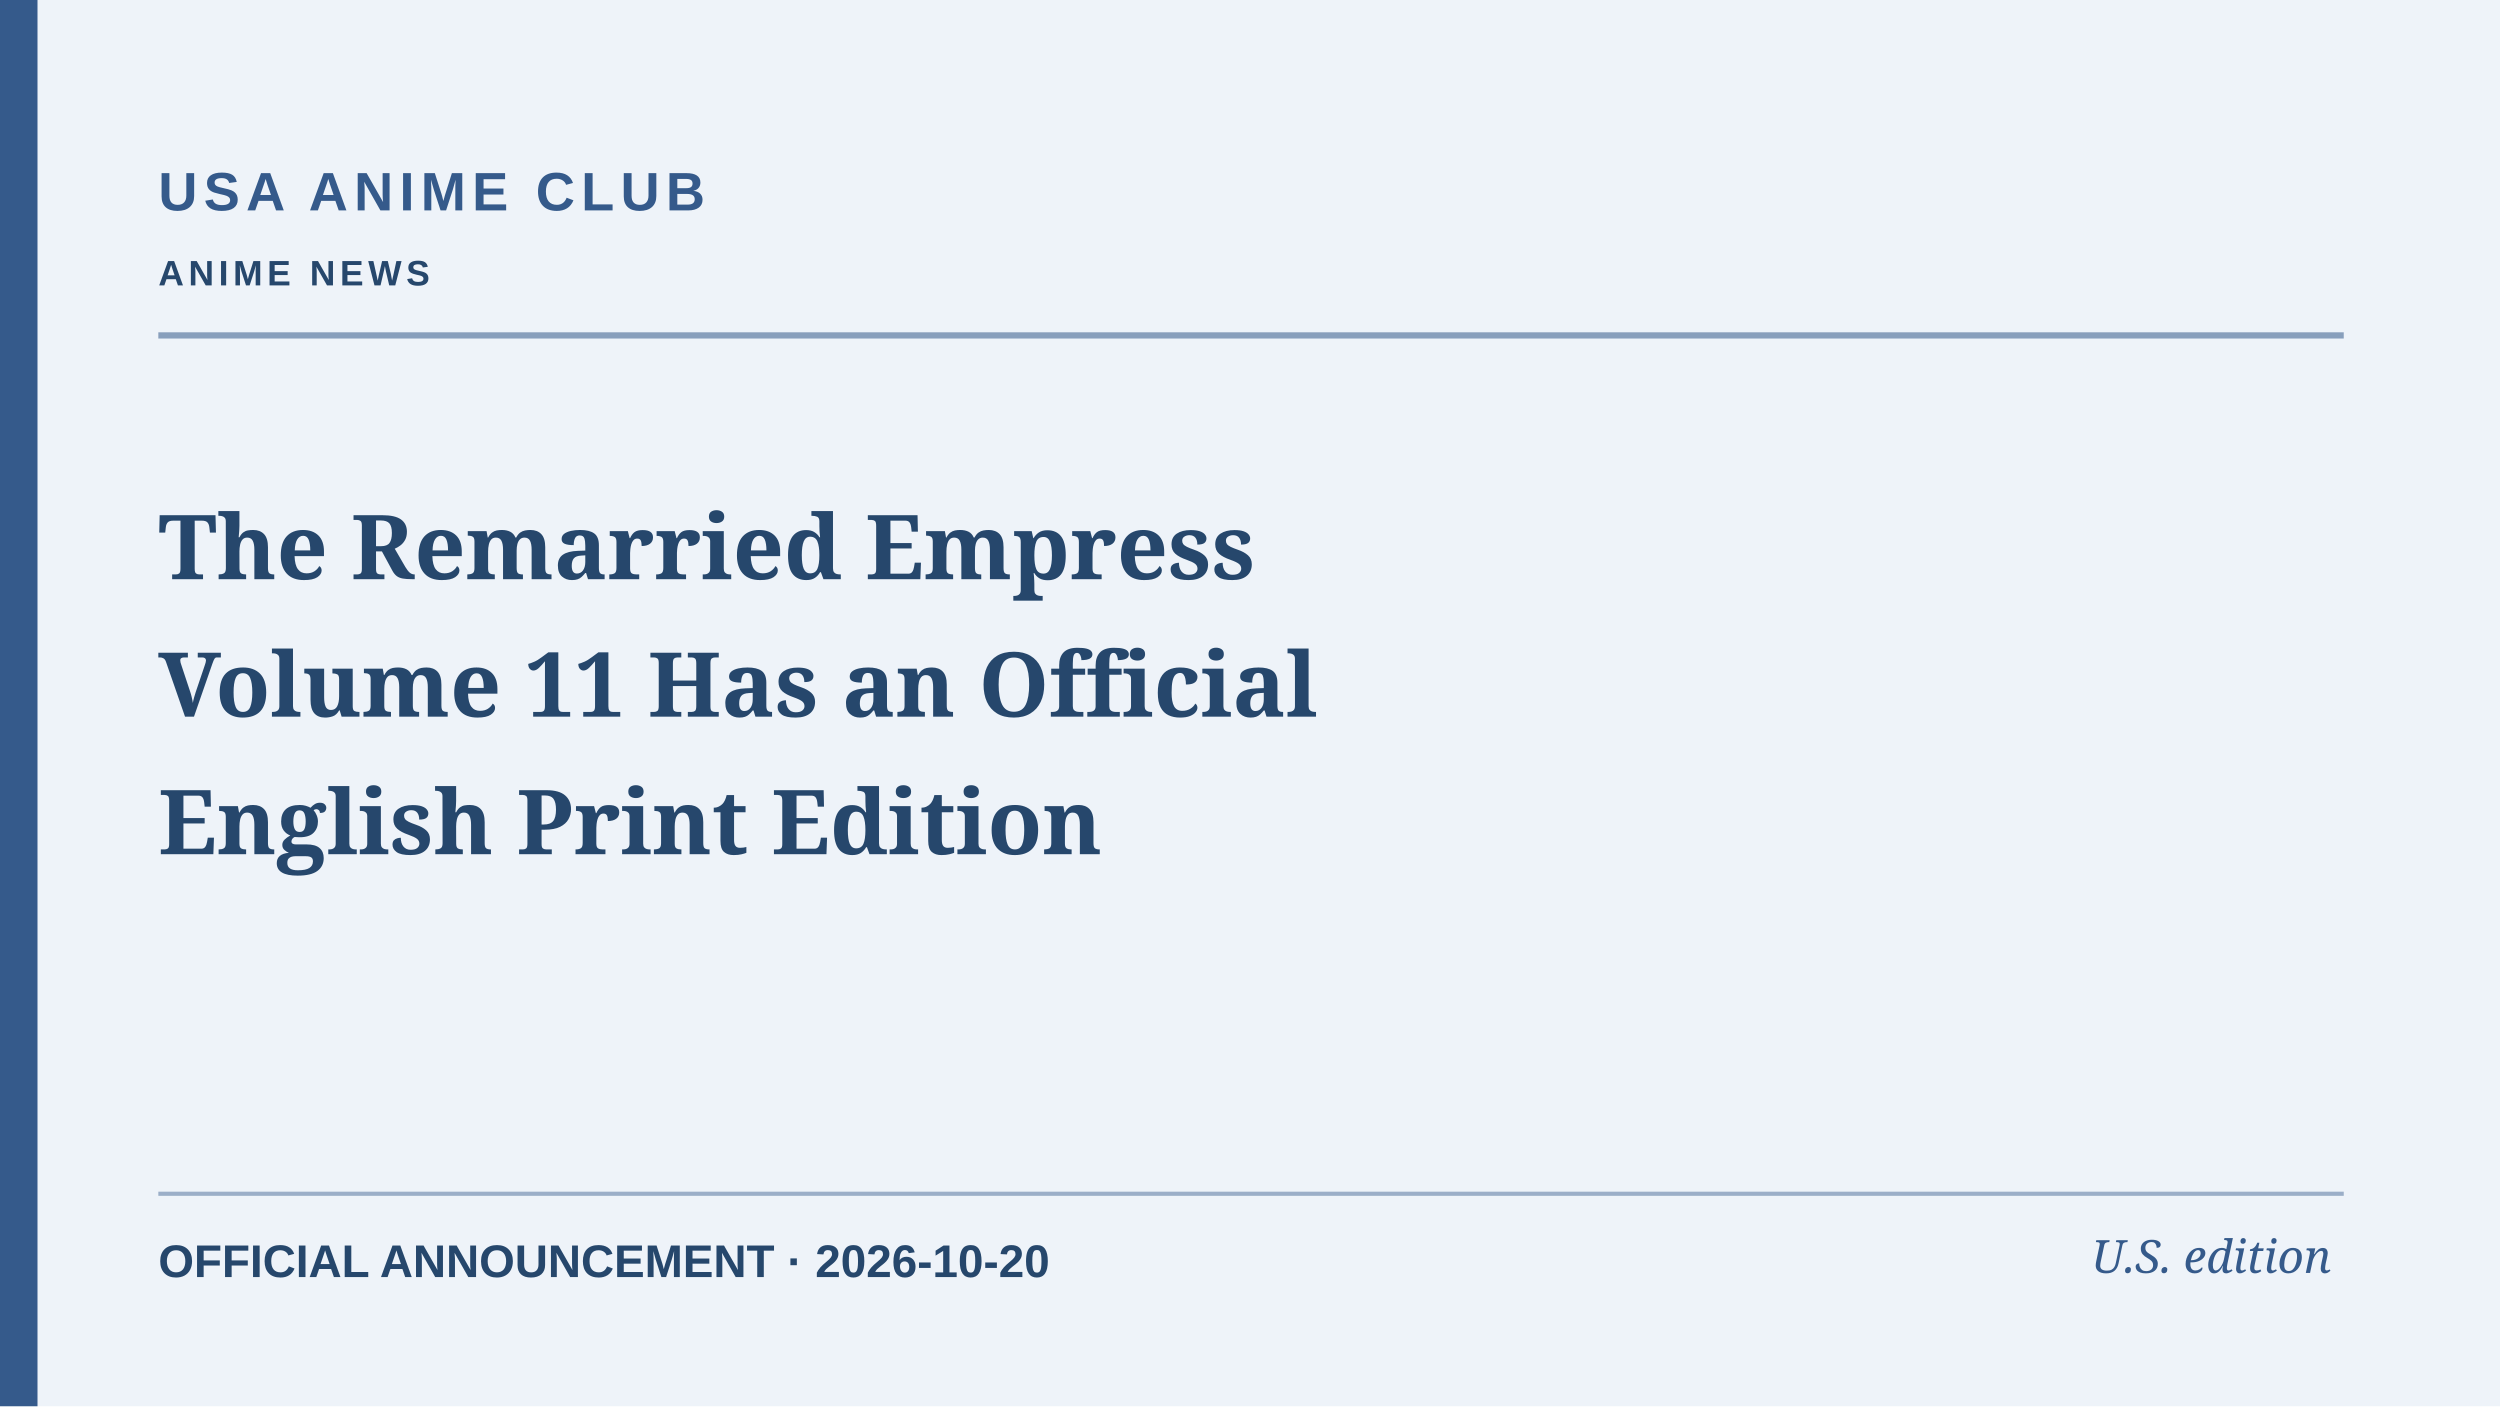
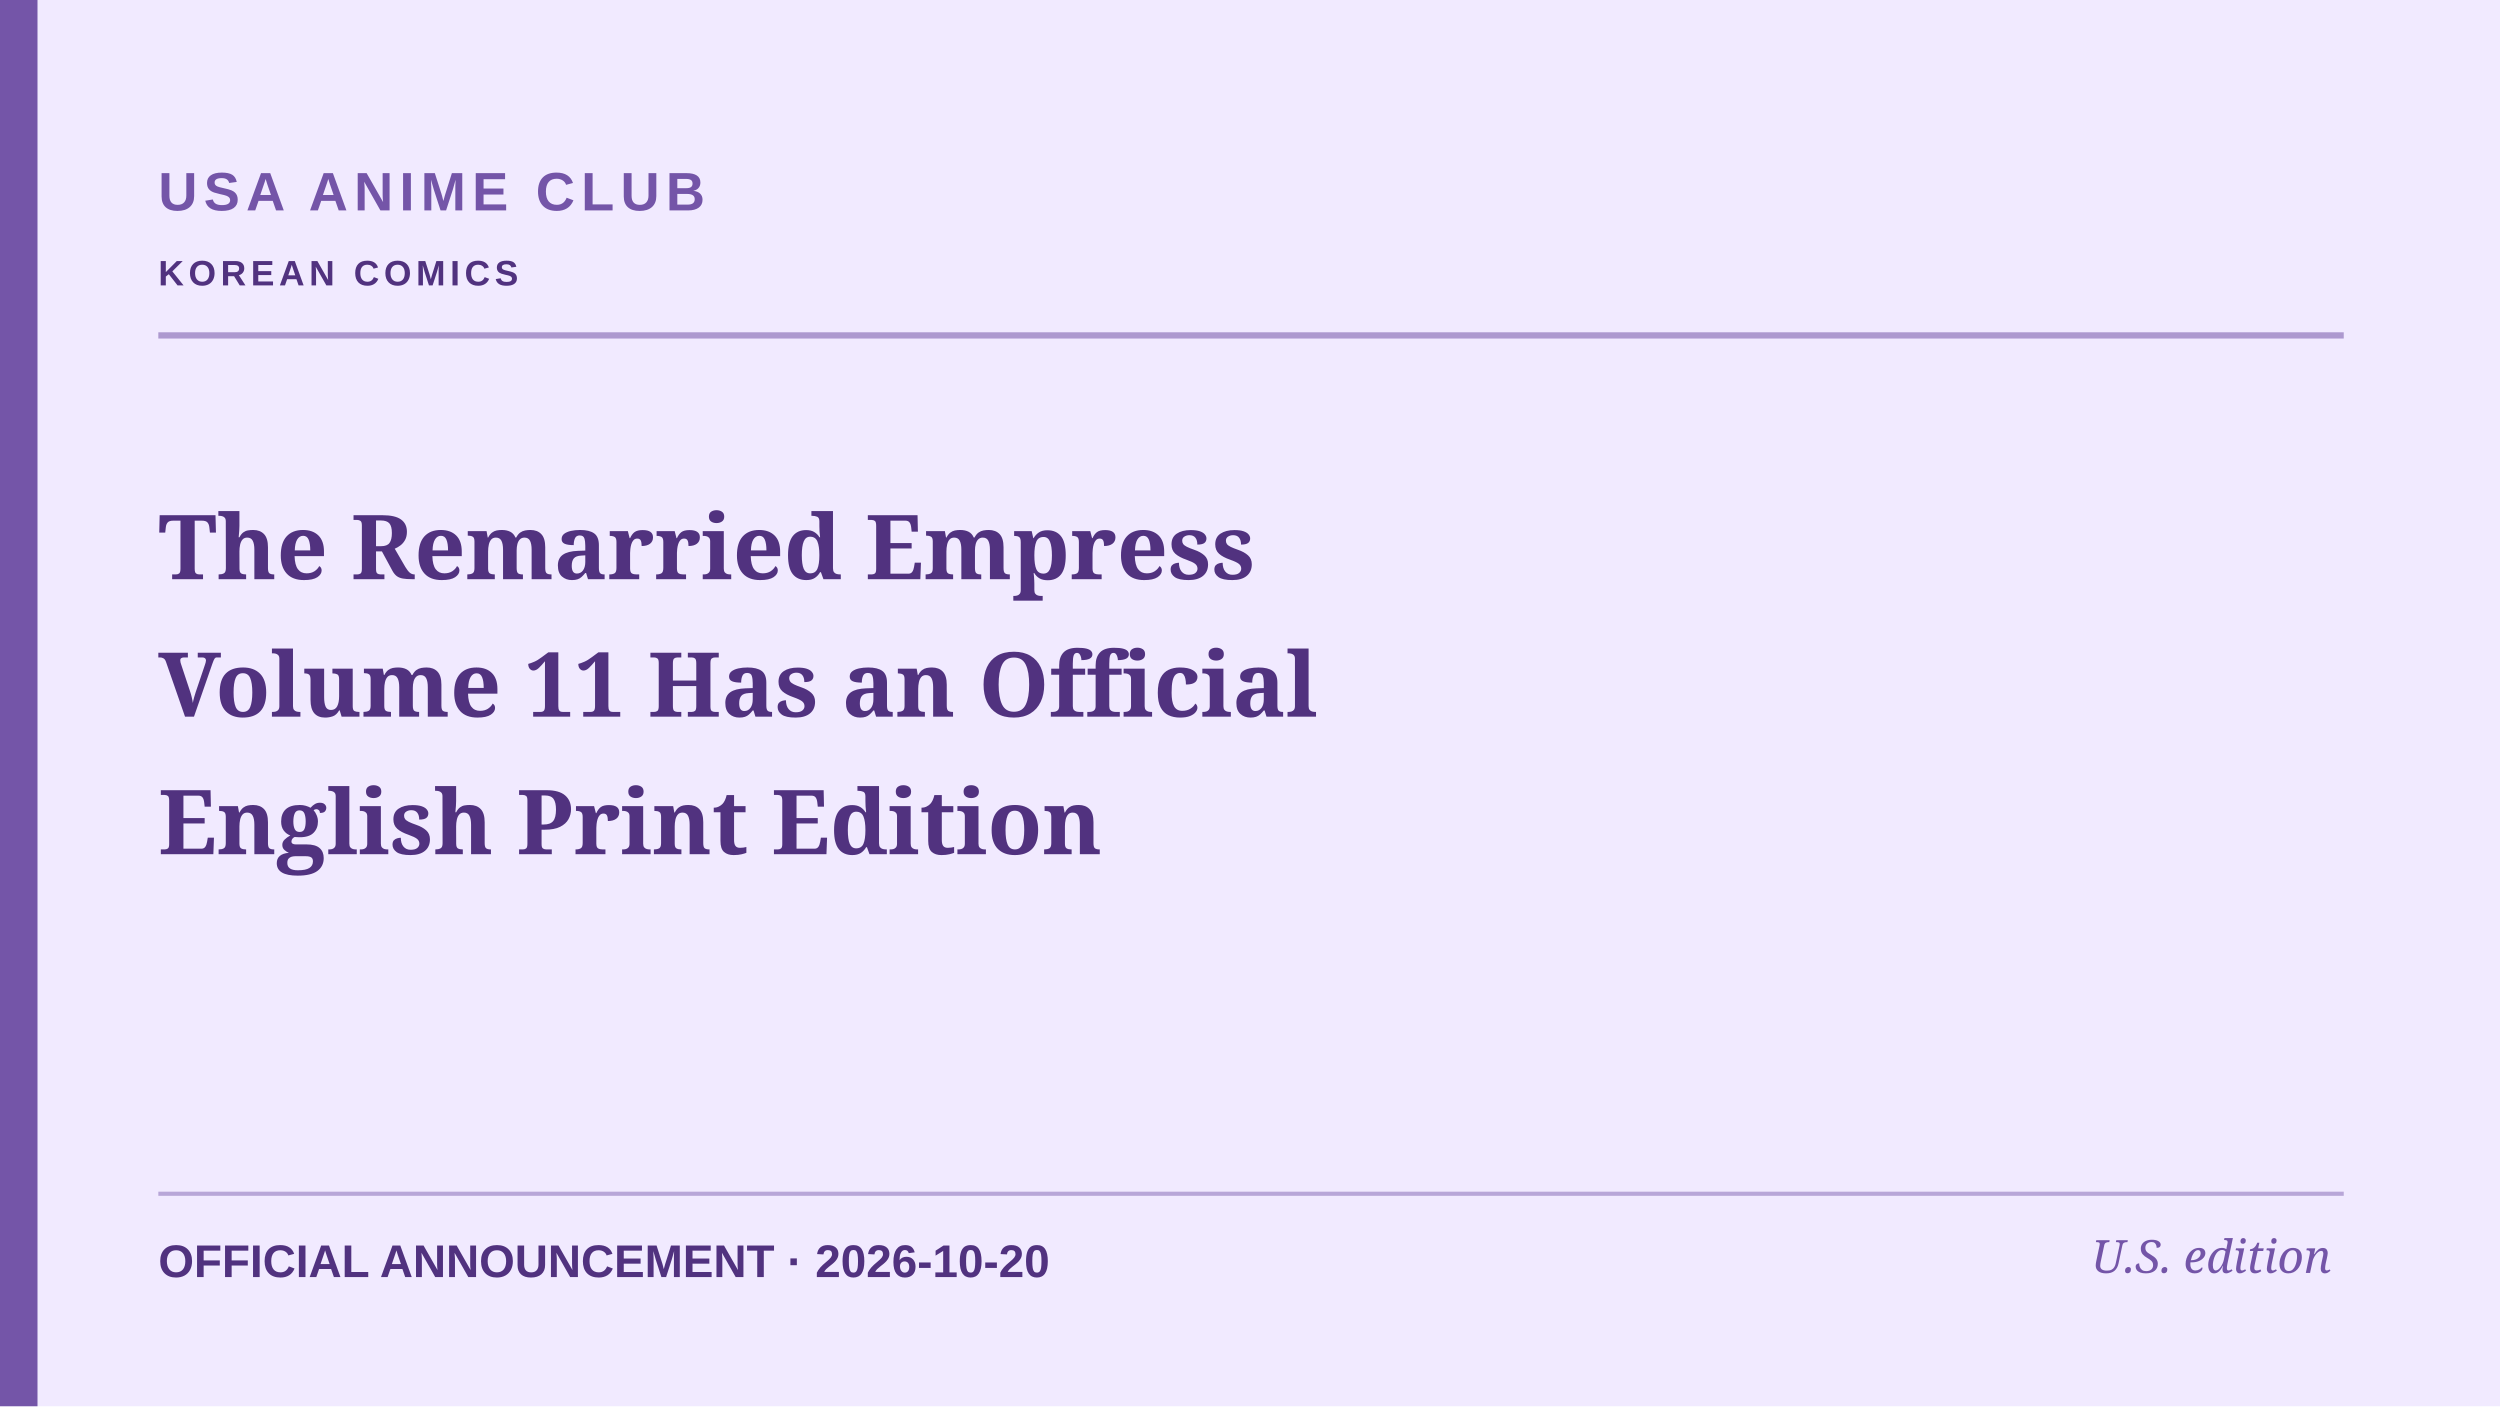
<svg xmlns="http://www.w3.org/2000/svg" role="img" aria-label="Editorial cover: The Remarried Empress Volume 11 Has an Official English Print Edition" width="1200" height="675" viewBox="0 0 1200 675">
-   <rect width="1200" height="675" fill="#eef3f9" />
-   <rect x="0" y="0" width="18" height="675" fill="#355a8b" />
-   <path d="M76 161H1125" stroke="#355a8b" stroke-width="3" opacity=".55" />
-   <path d="M76 573H1125" stroke="#355a8b" stroke-width="2" opacity=".45" />
-   <text x="76" y="101" fill="#355a8b" font-family="Arial,sans-serif" font-weight="700" font-size="26" letter-spacing="3">USA ANIME CLUB</text>
-   <text x="76" y="137" fill="#26476c" font-family="Arial,sans-serif" font-weight="600" font-size="17" letter-spacing="2.2">ANIME NEWS</text>
-   <text x="76" y="278" fill="#26476c" font-family="Georgia,serif" font-weight="700" font-size="43">The Remarried Empress</text>
-   <text x="76" y="344" fill="#26476c" font-family="Georgia,serif" font-weight="700" font-size="43">Volume 11 Has an Official</text>
-   <text x="76" y="410" fill="#26476c" font-family="Georgia,serif" font-weight="700" font-size="43">English Print Edition</text>
-   <text x="76" y="613" fill="#26476c" font-family="Arial,sans-serif" font-size="22" font-weight="600">OFFICIAL ANNOUNCEMENT  ·  2026-10-20</text>
-   <text x="1119" y="611" text-anchor="end" fill="#355a8b" font-family="Georgia,serif" font-style="italic" font-size="22">U.S. edition</text>
+   <rect width="1200" height="675" fill="#f1eaff" />
+   <rect x="0" y="0" width="18" height="675" fill="#7455a8" />
+   <path d="M76 161H1125" stroke="#7455a8" stroke-width="3" opacity=".55" />
+   <path d="M76 573H1125" stroke="#7455a8" stroke-width="2" opacity=".45" />
+   <text x="76" y="101" fill="#7455a8" font-family="Arial,sans-serif" font-weight="700" font-size="26" letter-spacing="3">USA ANIME CLUB</text>
+   <text x="76" y="137" fill="#51327f" font-family="Arial,sans-serif" font-weight="600" font-size="17" letter-spacing="2.2">KOREAN COMICS</text>
+   <text x="76" y="278" fill="#51327f" font-family="Georgia,serif" font-weight="700" font-size="43">The Remarried Empress</text>
+   <text x="76" y="344" fill="#51327f" font-family="Georgia,serif" font-weight="700" font-size="43">Volume 11 Has an Official</text>
+   <text x="76" y="410" fill="#51327f" font-family="Georgia,serif" font-weight="700" font-size="43">English Print Edition</text>
+   <text x="76" y="613" fill="#51327f" font-family="Arial,sans-serif" font-size="22" font-weight="600">OFFICIAL ANNOUNCEMENT  ·  2026-10-20</text>
+   <text x="1119" y="611" text-anchor="end" fill="#7455a8" font-family="Georgia,serif" font-style="italic" font-size="22">U.S. edition</text>
</svg>
